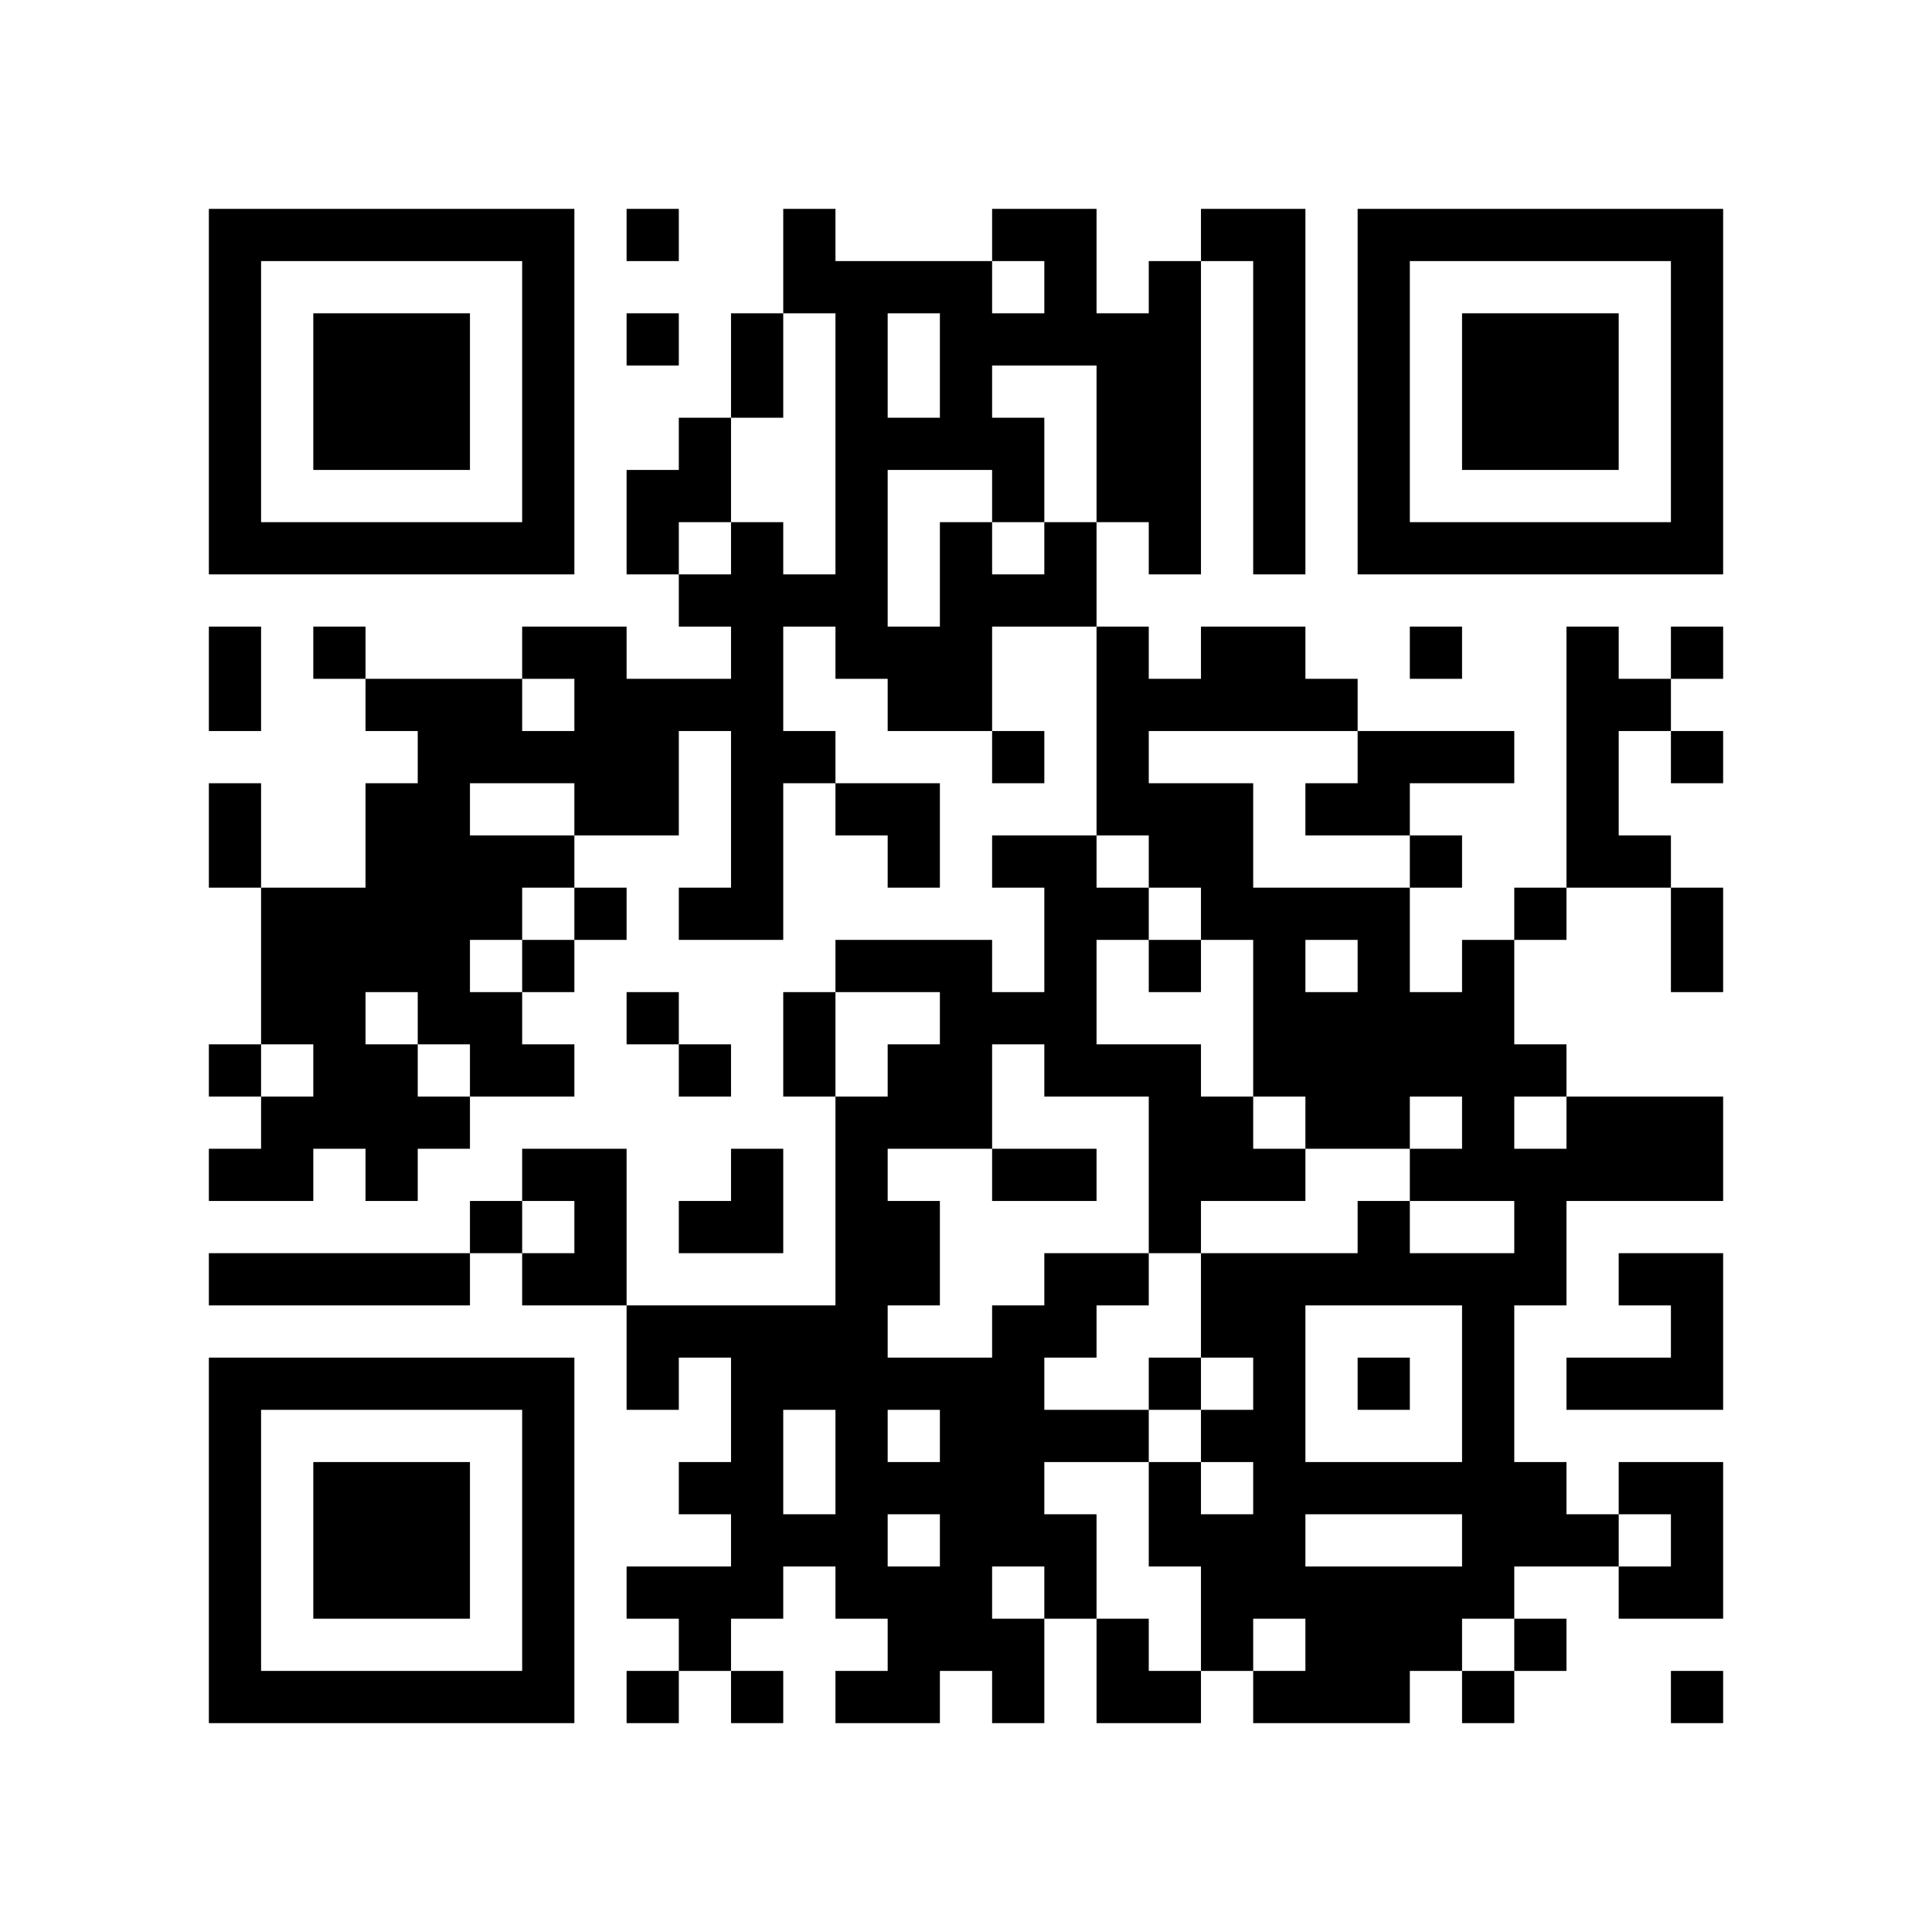
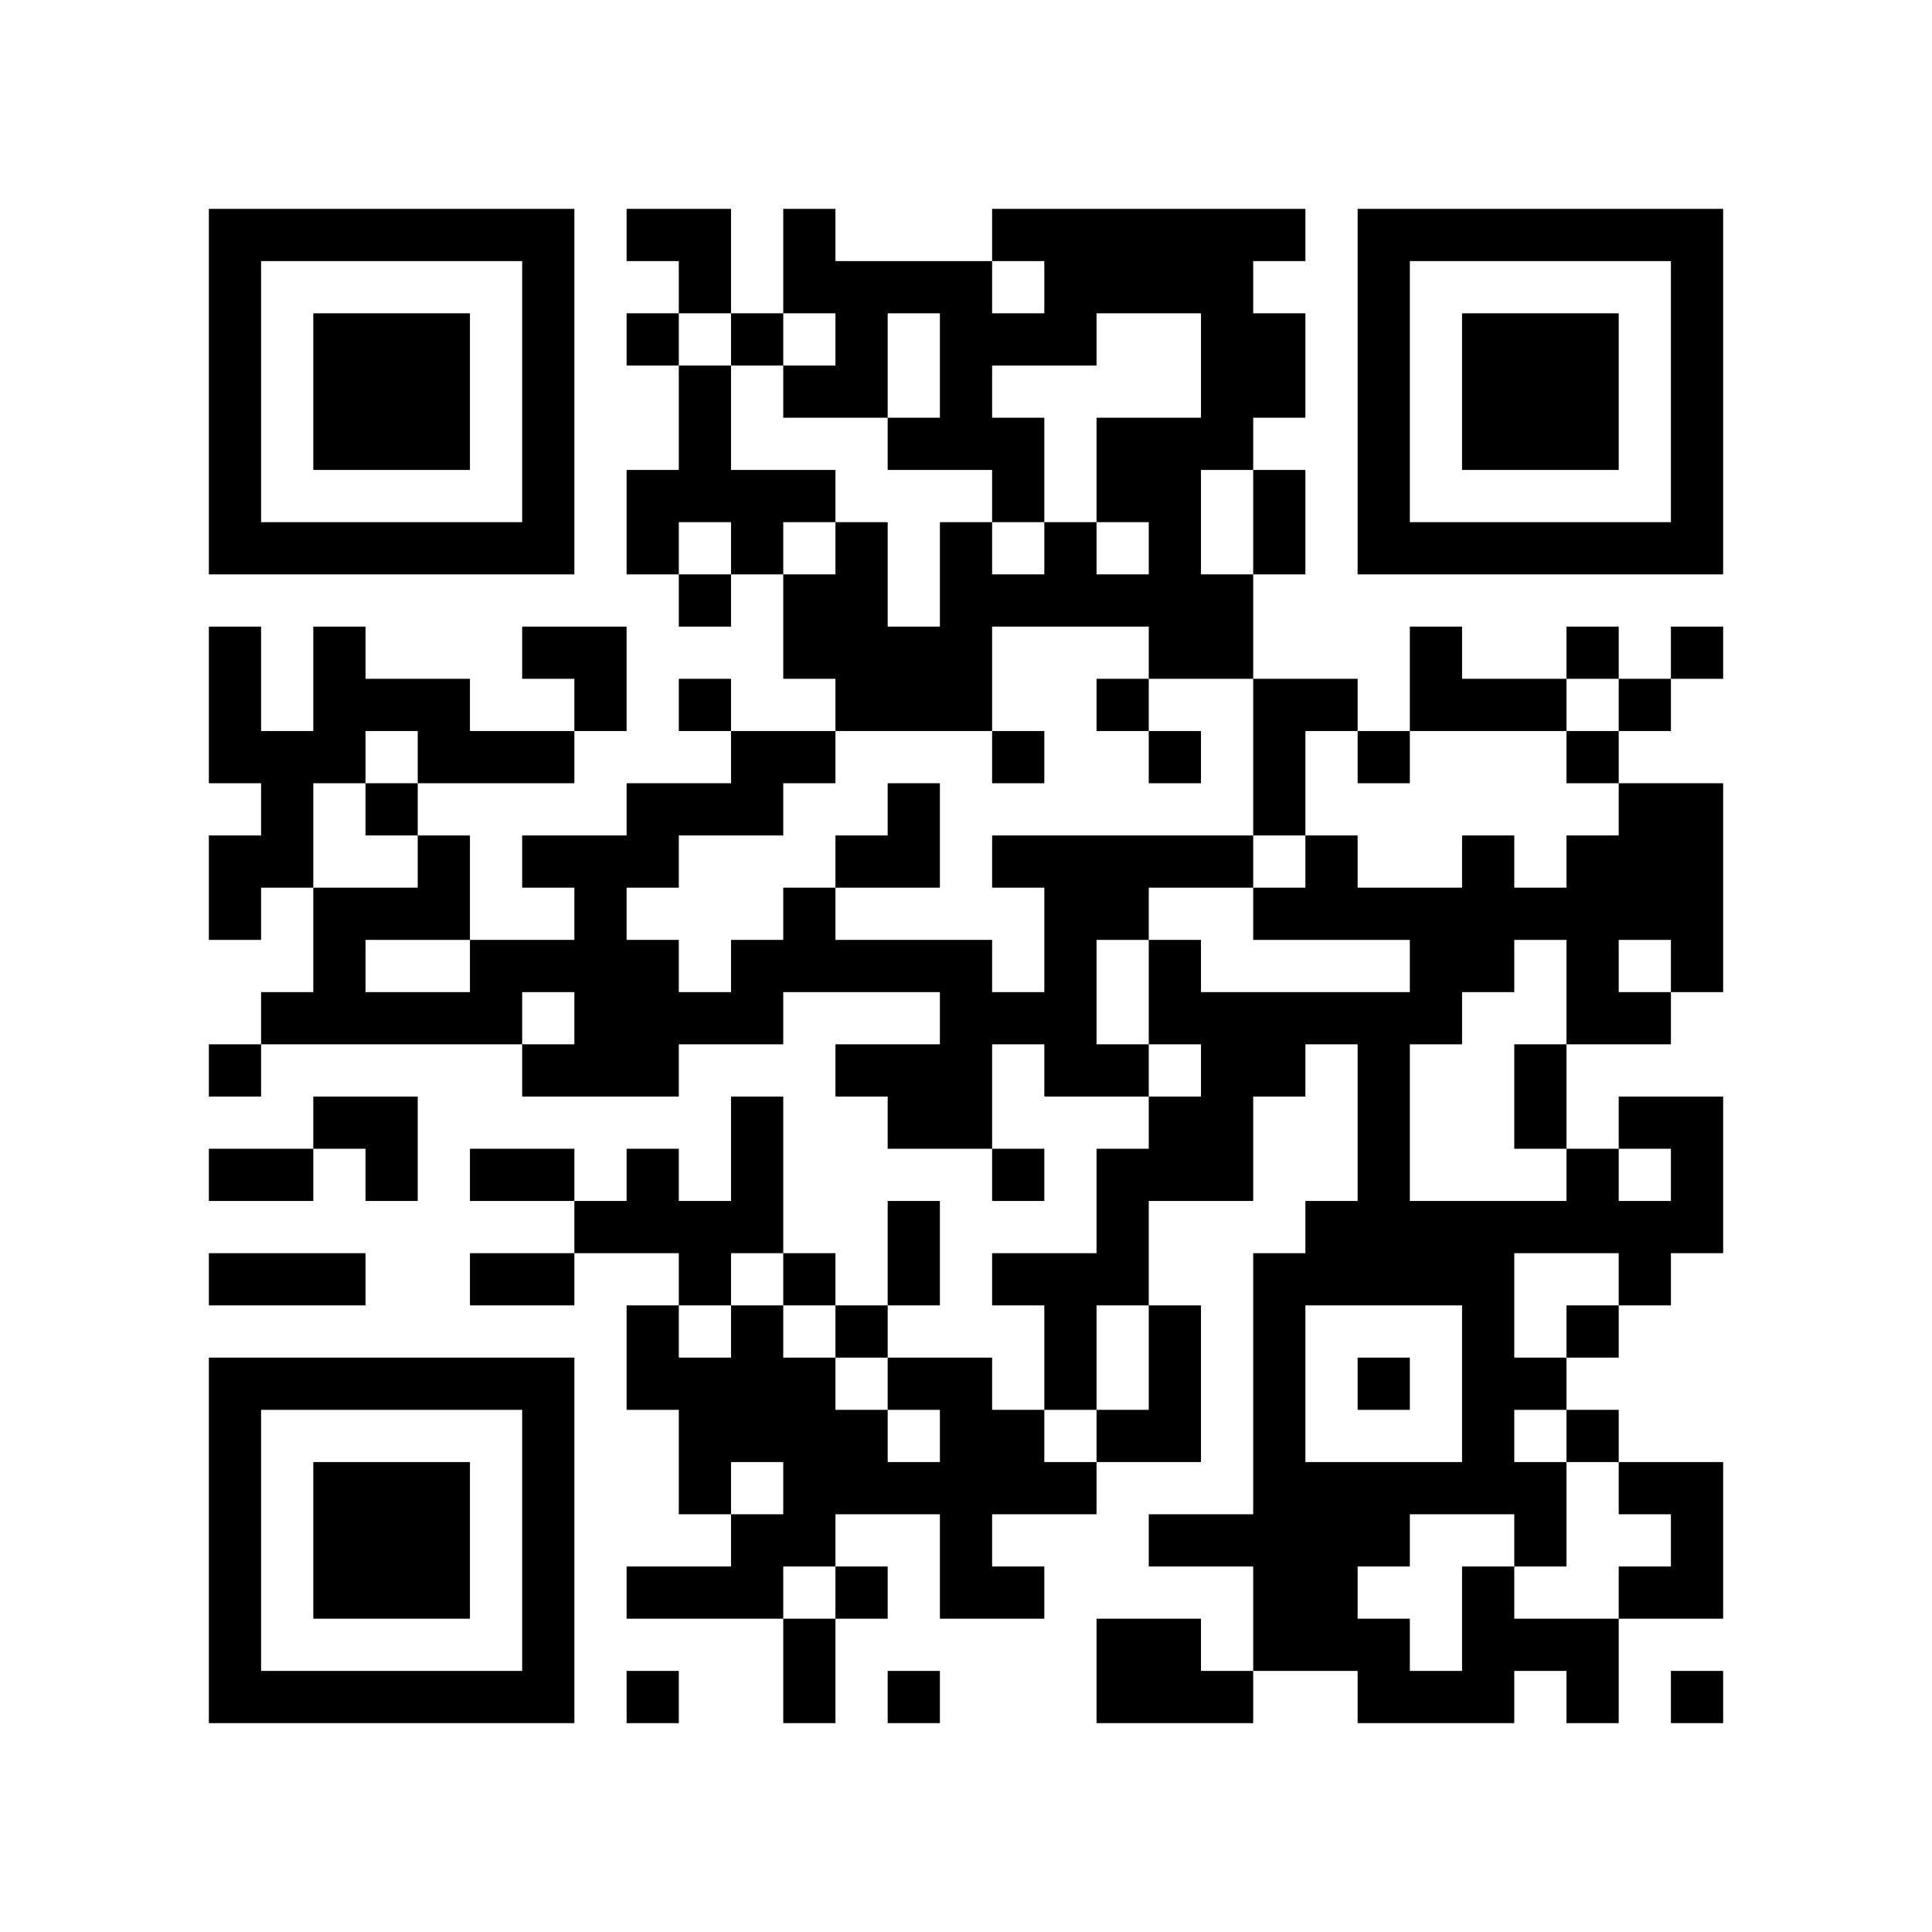
<svg xmlns="http://www.w3.org/2000/svg" width="37mm" height="37mm" version="1.1" viewBox="0 0 37 37">
  <rect fill="white" x="0" y="0" width="100%" height="100%" />
-   <path style="fill:#000000;fill-opacity:1;fill-rule:nonzero;stroke:none" d="M 24 29 L 24 30 L 25 30 L 25 29 z M 10 32 L 10 33 L 11 33 L 11 32 z M 25 32 L 25 33 L 26 33 L 26 32 z M 21 24 L 21 25 L 22 25 L 22 24 z M 26 23 L 26 24 L 27 24 L 27 23 z M 22 23 L 22 24 L 23 24 L 23 23 z M 27 30 L 27 31 L 28 31 L 28 30 z M 12 9 L 12 10 L 13 10 L 13 9 z M 14 11 L 14 12 L 15 12 L 15 11 z M 15 26 L 15 27 L 16 27 L 16 26 z M 28 18 L 28 19 L 29 19 L 29 18 z M 18 5 L 18 6 L 19 6 L 19 5 z M 16 21 L 16 22 L 17 22 L 17 21 z M 5 32 L 5 33 L 6 33 L 6 32 z M 19 8 L 19 9 L 20 9 L 20 8 z M 17 24 L 17 25 L 18 25 L 18 24 z M 30 16 L 30 17 L 31 17 L 31 16 z M 7 6 L 7 7 L 8 7 L 8 6 z M 32 14 L 32 15 L 33 15 L 33 14 z M 20 4 L 20 5 L 21 5 L 21 4 z M 10 27 L 10 28 L 11 28 L 11 27 z M 23 17 L 23 18 L 24 18 L 24 17 z M 21 17 L 21 18 L 22 18 L 22 17 z M 24 18 L 24 19 L 25 19 L 25 18 z M 25 19 L 25 20 L 26 20 L 26 19 z M 13 13 L 13 14 L 14 14 L 14 13 z M 15 19 L 15 20 L 16 20 L 16 19 z M 13 23 L 13 24 L 14 24 L 14 23 z M 28 25 L 28 26 L 29 26 L 29 25 z M 18 12 L 18 13 L 19 13 L 19 12 z M 16 12 L 16 13 L 17 13 L 17 12 z M 29 20 L 29 21 L 30 21 L 30 20 z M 7 15 L 7 16 L 8 16 L 8 15 z M 31 10 L 31 11 L 32 11 L 32 10 z M 5 19 L 5 20 L 6 20 L 6 19 z M 8 16 L 8 17 L 9 17 L 9 16 z M 32 5 L 32 6 L 33 6 L 33 5 z M 7 21 L 7 22 L 8 22 L 8 21 z M 20 11 L 20 12 L 21 12 L 21 11 z M 10 18 L 10 19 L 11 19 L 11 18 z M 23 22 L 23 23 L 24 23 L 24 22 z M 24 25 L 24 26 L 25 26 L 25 25 z M 22 9 L 22 10 L 23 10 L 23 9 z M 27 10 L 27 11 L 28 11 L 28 10 z M 14 13 L 14 14 L 15 14 L 15 13 z M 28 32 L 28 33 L 29 33 L 29 32 z M 16 11 L 16 12 L 17 12 L 17 11 z M 14 23 L 14 24 L 15 24 L 15 23 z M 29 29 L 29 30 L 30 30 L 30 29 z M 19 14 L 19 15 L 20 15 L 20 14 z M 4 9 L 4 10 L 5 10 L 5 9 z M 28 6 L 28 7 L 29 7 L 29 6 z M 5 4 L 5 5 L 6 5 L 6 4 z M 29 7 L 29 8 L 30 8 L 30 7 z M 8 15 L 8 16 L 9 16 L 9 15 z M 32 28 L 32 29 L 33 29 L 33 28 z M 9 14 L 9 15 L 10 15 L 10 14 z M 7 26 L 7 27 L 8 27 L 8 26 z M 10 5 L 10 6 L 11 6 L 11 5 z M 8 21 L 8 22 L 9 22 L 9 21 z M 23 31 L 23 32 L 24 32 L 24 31 z M 24 32 L 24 33 L 25 33 L 25 32 z M 20 24 L 20 25 L 21 25 L 21 24 z M 10 31 L 10 32 L 11 32 L 11 31 z M 25 21 L 25 22 L 26 22 L 26 21 z M 22 26 L 22 27 L 23 27 L 23 26 z M 12 4 L 12 5 L 13 5 L 13 4 z M 18 30 L 18 31 L 19 31 L 19 30 z M 14 30 L 14 31 L 15 31 L 15 30 z M 30 29 L 30 30 L 31 30 L 31 29 z M 4 32 L 4 33 L 5 33 L 5 32 z M 16 24 L 16 25 L 17 25 L 17 24 z M 31 24 L 31 25 L 32 25 L 32 24 z M 29 8 L 29 9 L 30 9 L 30 8 z M 30 7 L 30 8 L 31 8 L 31 7 z M 8 28 L 8 29 L 9 29 L 9 28 z M 32 17 L 32 18 L 33 18 L 33 17 z M 10 22 L 10 23 L 11 23 L 11 22 z M 25 30 L 25 31 L 26 31 L 26 30 z M 21 14 L 21 15 L 22 15 L 22 14 z M 26 21 L 26 22 L 27 22 L 27 21 z M 24 5 L 24 6 L 25 6 L 25 5 z M 22 21 L 22 22 L 23 22 L 23 21 z M 27 24 L 27 25 L 28 25 L 28 24 z M 26 15 L 26 16 L 27 16 L 27 15 z M 19 28 L 19 29 L 20 29 L 20 28 z M 28 20 L 28 21 L 29 21 L 29 20 z M 18 11 L 18 12 L 19 12 L 19 11 z M 16 23 L 16 24 L 17 24 L 17 23 z M 5 22 L 5 23 L 6 23 L 6 22 z M 29 17 L 29 18 L 30 18 L 30 17 z M 6 29 L 6 30 L 7 30 L 7 29 z M 30 14 L 30 15 L 31 15 L 31 14 z M 4 13 L 4 14 L 5 14 L 5 13 z M 7 8 L 7 9 L 8 9 L 8 8 z M 32 8 L 32 9 L 33 9 L 33 8 z M 9 10 L 9 11 L 10 11 L 10 10 z M 20 6 L 20 7 L 21 7 L 21 6 z M 21 7 L 21 8 L 22 8 L 22 7 z M 24 12 L 24 13 L 25 13 L 25 12 z M 25 17 L 25 18 L 26 18 L 26 17 z M 26 6 L 26 7 L 27 7 L 27 6 z M 14 16 L 14 17 L 15 17 L 15 16 z M 15 5 L 15 6 L 16 6 L 16 5 z M 28 27 L 28 28 L 29 28 L 29 27 z M 18 18 L 18 19 L 19 19 L 19 18 z M 14 26 L 14 27 L 15 27 L 15 26 z M 19 19 L 19 20 L 20 20 L 20 19 z M 17 15 L 17 16 L 18 16 L 18 15 z M 6 20 L 6 21 L 7 21 L 7 20 z M 4 4 L 4 5 L 5 5 L 5 4 z M 7 17 L 7 18 L 8 18 L 8 17 z M 31 28 L 31 29 L 32 29 L 32 28 z M 5 17 L 5 18 L 6 18 L 6 17 z M 8 18 L 8 19 L 9 19 L 9 18 z M 32 7 L 32 8 L 33 8 L 33 7 z M 9 19 L 9 20 L 10 20 L 10 19 z M 10 16 L 10 17 L 11 17 L 11 16 z M 8 24 L 8 25 L 9 25 L 9 24 z M 23 24 L 23 25 L 24 25 L 24 24 z M 21 8 L 21 9 L 22 9 L 22 8 z M 11 13 L 11 14 L 12 14 L 12 13 z M 24 27 L 24 28 L 25 28 L 25 27 z M 22 7 L 22 8 L 23 8 L 23 7 z M 26 9 L 26 10 L 27 10 L 27 9 z M 27 4 L 27 5 L 28 5 L 28 4 z M 13 30 L 13 31 L 14 31 L 14 30 z M 18 21 L 18 22 L 19 22 L 19 21 z M 16 5 L 16 6 L 17 6 L 17 5 z M 17 8 L 17 9 L 18 9 L 18 8 z M 28 8 L 28 9 L 29 9 L 29 8 z M 31 21 L 31 22 L 32 22 L 32 21 z M 5 10 L 5 11 L 6 11 L 6 10 z M 32 30 L 32 31 L 33 31 L 33 30 z M 30 10 L 30 11 L 31 11 L 31 10 z M 7 28 L 7 29 L 8 29 L 8 28 z M 10 29 L 10 30 L 11 30 L 11 29 z M 21 27 L 21 28 L 22 28 L 22 27 z M 26 32 L 26 33 L 27 33 L 27 32 z M 24 8 L 24 9 L 25 9 L 25 8 z M 12 6 L 12 7 L 13 7 L 13 6 z M 18 28 L 18 29 L 19 29 L 19 28 z M 14 28 L 14 29 L 15 29 L 15 28 z M 15 25 L 15 26 L 16 26 L 16 25 z M 18 6 L 18 7 L 19 7 L 19 6 z M 16 26 L 16 27 L 17 27 L 17 26 z M 31 26 L 31 27 L 32 27 L 32 26 z M 32 21 L 32 22 L 33 22 L 33 21 z M 6 32 L 6 33 L 7 33 L 7 32 z M 31 16 L 31 17 L 32 17 L 32 16 z M 8 30 L 8 31 L 9 31 L 9 30 z M 20 17 L 20 18 L 21 18 L 21 17 z M 10 20 L 10 21 L 11 21 L 11 20 z M 25 28 L 25 29 L 26 29 L 26 28 z M 23 12 L 23 13 L 24 13 L 24 12 z M 21 12 L 21 13 L 22 13 L 22 12 z M 24 7 L 24 8 L 25 8 L 25 7 z M 12 13 L 12 14 L 13 14 L 13 13 z M 13 8 L 13 9 L 14 9 L 14 8 z M 27 16 L 27 17 L 28 17 L 28 16 z M 14 7 L 14 8 L 15 8 L 15 7 z M 15 14 L 15 15 L 16 15 L 16 14 z M 28 22 L 28 23 L 29 23 L 29 22 z M 29 23 L 29 24 L 30 24 L 30 23 z M 19 4 L 19 5 L 20 5 L 20 4 z M 17 20 L 17 21 L 18 21 L 18 20 z M 30 12 L 30 13 L 31 13 L 31 12 z M 4 15 L 4 16 L 5 16 L 5 15 z M 7 10 L 7 11 L 8 11 L 8 10 z M 32 10 L 32 11 L 33 11 L 33 10 z M 23 21 L 23 22 L 24 22 L 24 21 z M 11 22 L 11 23 L 12 23 L 12 22 z M 22 10 L 22 11 L 23 11 L 23 10 z M 20 30 L 20 31 L 21 31 L 21 30 z M 25 15 L 25 16 L 26 16 L 26 15 z M 21 31 L 21 32 L 22 32 L 22 31 z M 26 4 L 26 5 L 27 5 L 27 4 z M 13 17 L 13 18 L 14 18 L 14 17 z M 14 14 L 14 15 L 15 15 L 15 14 z M 12 26 L 12 27 L 13 27 L 13 26 z M 28 29 L 28 30 L 29 30 L 29 29 z M 16 8 L 16 9 L 17 9 L 17 8 z M 29 24 L 29 25 L 30 25 L 30 24 z M 17 13 L 17 14 L 18 14 L 18 13 z M 15 29 L 15 30 L 16 30 L 16 29 z M 4 6 L 4 7 L 5 7 L 5 6 z M 31 30 L 31 31 L 32 31 L 32 30 z M 6 12 L 6 13 L 7 13 L 7 12 z M 9 17 L 9 18 L 10 18 L 10 17 z M 10 6 L 10 7 L 11 7 L 11 6 z M 8 26 L 8 27 L 9 27 L 9 26 z M 11 15 L 11 16 L 12 16 L 12 15 z M 22 5 L 22 6 L 23 6 L 23 5 z M 25 24 L 25 25 L 26 25 L 26 24 z M 21 32 L 21 33 L 22 33 L 22 32 z M 26 31 L 26 32 L 27 32 L 27 31 z M 13 28 L 13 29 L 14 29 L 14 28 z M 18 27 L 18 28 L 19 28 L 19 27 z M 16 7 L 16 8 L 17 8 L 17 7 z M 19 26 L 19 27 L 20 27 L 20 26 z M 4 29 L 4 30 L 5 30 L 5 29 z M 28 10 L 28 11 L 29 11 L 29 10 z M 16 29 L 16 30 L 17 30 L 17 29 z M 17 32 L 17 33 L 18 33 L 18 32 z M 32 24 L 32 25 L 33 25 L 33 24 z M 6 7 L 6 8 L 7 8 L 7 7 z M 30 8 L 30 9 L 31 9 L 31 8 z M 7 30 L 7 31 L 8 31 L 8 30 z M 31 13 L 31 14 L 32 14 L 32 13 z M 10 9 L 10 10 L 11 10 L 11 9 z M 9 20 L 9 21 L 10 21 L 10 20 z M 24 28 L 24 29 L 25 29 L 25 28 z M 24 10 L 24 11 L 25 11 L 25 10 z M 22 22 L 22 23 L 23 23 L 23 22 z M 27 31 L 27 32 L 28 32 L 28 31 z M 14 10 L 14 11 L 15 11 L 15 10 z M 4 20 L 4 21 L 5 21 L 5 20 z M 19 9 L 19 10 L 20 10 L 20 9 z M 6 30 L 6 31 L 7 31 L 7 30 z M 7 7 L 7 8 L 8 8 L 8 7 z M 8 8 L 8 9 L 9 9 L 9 8 z M 20 19 L 20 20 L 21 20 L 21 19 z M 10 26 L 10 27 L 11 27 L 11 26 z M 24 17 L 24 18 L 25 18 L 25 17 z M 27 20 L 27 21 L 28 21 L 28 20 z M 12 15 L 12 16 L 13 16 L 13 15 z M 26 19 L 26 20 L 27 20 L 27 19 z M 4 27 L 4 28 L 5 28 L 5 27 z M 28 24 L 28 25 L 29 25 L 29 24 z M 5 26 L 5 27 L 6 27 L 6 26 z M 19 6 L 19 7 L 20 7 L 20 6 z M 17 18 L 17 19 L 18 19 L 18 18 z M 30 26 L 30 27 L 31 27 L 31 26 z M 8 7 L 8 8 L 9 8 L 9 7 z M 32 4 L 32 5 L 33 5 L 33 4 z M 6 19 L 6 20 L 7 20 L 7 19 z M 20 10 L 20 11 L 21 11 L 21 10 z M 24 24 L 24 25 L 25 25 L 25 24 z M 22 8 L 22 9 L 23 9 L 23 8 z M 25 13 L 25 14 L 26 14 L 26 13 z M 26 10 L 26 11 L 27 11 L 27 10 z M 14 12 L 14 13 L 15 13 L 15 12 z M 13 25 L 13 26 L 14 26 L 14 25 z M 16 10 L 16 11 L 17 11 L 17 10 z M 14 22 L 14 23 L 15 23 L 15 22 z M 30 21 L 30 22 L 31 22 L 31 21 z M 4 8 L 4 9 L 5 9 L 5 8 z M 16 32 L 16 33 L 17 33 L 17 32 z M 8 14 L 8 15 L 9 15 L 9 14 z M 6 10 L 6 11 L 7 11 L 7 10 z M 10 4 L 10 5 L 11 5 L 11 4 z M 10 30 L 10 31 L 11 31 L 11 30 z M 22 29 L 22 30 L 23 30 L 23 29 z M 15 20 L 15 21 L 16 21 L 16 20 z M 4 31 L 4 32 L 5 32 L 5 31 z M 17 30 L 17 31 L 18 31 L 18 30 z M 32 26 L 32 27 L 33 27 L 33 26 z M 30 6 L 30 7 L 31 7 L 31 6 z M 7 32 L 7 33 L 8 33 L 8 32 z M 24 30 L 24 31 L 25 31 L 25 30 z M 25 31 L 25 32 L 26 32 L 26 31 z M 21 15 L 21 16 L 22 16 L 22 15 z M 26 20 L 26 21 L 27 21 L 27 20 z M 24 4 L 24 5 L 25 5 L 25 4 z M 22 20 L 22 21 L 23 21 L 23 20 z M 12 10 L 12 11 L 13 11 L 13 10 z M 26 14 L 26 15 L 27 15 L 27 14 z M 13 11 L 13 12 L 14 12 L 14 11 z M 19 29 L 19 30 L 20 30 L 20 29 z M 4 22 L 4 23 L 5 23 L 5 22 z M 28 19 L 28 20 L 29 20 L 29 19 z M 18 10 L 18 11 L 19 11 L 19 10 z M 16 22 L 16 23 L 17 23 L 17 22 z M 19 11 L 19 12 L 20 12 L 20 11 z M 17 23 L 17 24 L 18 24 L 18 23 z M 6 28 L 6 29 L 7 29 L 7 28 z M 4 12 L 4 13 L 5 13 L 5 12 z M 31 4 L 31 5 L 32 5 L 32 4 z M 8 10 L 8 11 L 9 11 L 9 10 z M 20 5 L 20 6 L 21 6 L 21 5 z M 10 24 L 10 25 L 11 25 L 11 24 z M 23 16 L 23 17 L 24 17 L 24 16 z M 24 19 L 24 20 L 25 20 L 25 19 z M 22 15 L 22 16 L 23 16 L 23 15 z M 27 22 L 27 23 L 28 23 L 28 22 z M 26 17 L 26 18 L 27 18 L 27 17 z M 27 12 L 27 13 L 28 13 L 28 12 z M 28 26 L 28 27 L 29 27 L 29 26 z M 18 13 L 18 14 L 19 14 L 19 13 z M 5 24 L 5 25 L 6 25 L 6 24 z M 19 16 L 19 17 L 20 17 L 20 16 z M 17 16 L 17 17 L 18 17 L 18 16 z M 5 18 L 5 19 L 6 19 L 6 18 z M 8 17 L 8 18 L 9 18 L 9 17 z M 32 6 L 32 7 L 33 7 L 33 6 z M 6 17 L 6 18 L 7 18 L 7 17 z M 9 4 L 9 5 L 10 5 L 10 4 z M 7 20 L 7 21 L 8 21 L 8 20 z M 23 25 L 23 26 L 24 26 L 24 25 z M 21 9 L 21 10 L 22 10 L 22 9 z M 24 26 L 24 27 L 25 27 L 25 26 z M 22 6 L 22 7 L 23 7 L 23 6 z M 26 8 L 26 9 L 27 9 L 27 8 z M 22 32 L 22 33 L 23 33 L 23 32 z M 12 30 L 12 31 L 13 31 L 13 30 z M 15 11 L 15 12 L 16 12 L 16 11 z M 13 31 L 13 32 L 14 32 L 14 31 z M 18 20 L 18 21 L 19 21 L 19 20 z M 29 28 L 29 29 L 30 29 L 30 28 z M 19 25 L 19 26 L 20 26 L 20 25 z M 4 10 L 4 11 L 5 11 L 5 10 z M 28 7 L 28 8 L 29 8 L 29 7 z M 29 6 L 29 7 L 30 7 L 30 6 z M 32 29 L 32 30 L 33 30 L 33 29 z M 6 8 L 6 9 L 7 9 L 7 8 z M 9 13 L 9 14 L 10 14 L 10 13 z M 7 29 L 7 30 L 8 30 L 8 29 z M 10 10 L 10 11 L 11 11 L 11 10 z M 23 30 L 23 31 L 24 31 L 24 30 z M 9 23 L 9 24 L 10 24 L 10 23 z M 20 25 L 20 26 L 21 26 L 21 25 z M 10 28 L 10 29 L 11 29 L 11 28 z M 25 20 L 25 21 L 26 21 L 26 20 z M 23 4 L 23 5 L 24 5 L 24 4 z M 21 20 L 21 21 L 22 21 L 22 20 z M 18 31 L 18 32 L 19 32 L 19 31 z M 19 22 L 19 23 L 20 23 L 20 22 z M 28 14 L 28 15 L 29 15 L 29 14 z M 16 25 L 16 26 L 17 26 L 17 25 z M 17 28 L 17 29 L 18 29 L 18 28 z M 30 4 L 30 5 L 31 5 L 31 4 z M 8 29 L 8 30 L 9 30 L 9 29 z M 32 18 L 32 19 L 33 19 L 33 18 z M 9 32 L 9 33 L 10 33 L 10 32 z M 20 16 L 20 17 L 21 17 L 21 16 z M 23 13 L 23 14 L 24 14 L 24 13 z M 21 13 L 21 14 L 22 14 L 22 13 z M 26 26 L 26 27 L 27 27 L 27 26 z M 24 6 L 24 7 L 25 7 L 25 6 z M 22 18 L 22 19 L 23 19 L 23 18 z M 13 9 L 13 10 L 14 10 L 14 9 z M 14 6 L 14 7 L 15 7 L 15 6 z M 19 31 L 19 32 L 20 32 L 20 31 z M 4 24 L 4 25 L 5 25 L 5 24 z M 28 21 L 28 22 L 29 22 L 29 21 z M 18 8 L 18 9 L 19 9 L 19 8 z M 5 21 L 5 22 L 6 22 L 6 21 z M 17 21 L 17 22 L 18 22 L 18 21 z M 6 26 L 6 27 L 7 27 L 7 26 z M 30 15 L 30 16 L 31 16 L 31 15 z M 8 4 L 8 5 L 9 5 L 9 4 z M 32 9 L 32 10 L 33 10 L 33 9 z M 10 14 L 10 15 L 11 15 L 11 14 z M 21 6 L 21 7 L 22 7 L 22 6 z M 11 23 L 11 24 L 12 24 L 12 23 z M 24 13 L 24 14 L 25 14 L 25 13 z M 22 13 L 22 14 L 23 14 L 23 13 z M 20 29 L 20 30 L 21 30 L 21 29 z M 12 19 L 12 20 L 13 20 L 13 19 z M 26 7 L 26 8 L 27 8 L 27 7 z M 27 14 L 27 15 L 28 15 L 28 14 z M 14 17 L 14 18 L 15 18 L 15 17 z M 12 25 L 12 26 L 13 26 L 13 25 z M 15 4 L 15 5 L 16 5 L 16 4 z M 13 20 L 13 21 L 14 21 L 14 20 z M 28 28 L 28 29 L 29 29 L 29 28 z M 18 19 L 18 20 L 19 20 L 19 19 z M 16 15 L 16 16 L 17 16 L 17 15 z M 14 27 L 14 28 L 15 28 L 15 27 z M 6 21 L 6 22 L 7 22 L 7 21 z M 30 22 L 30 23 L 31 23 L 31 22 z M 4 5 L 4 6 L 5 6 L 5 5 z M 7 16 L 7 17 L 8 17 L 8 16 z M 8 19 L 8 20 L 9 20 L 9 19 z M 32 32 L 32 33 L 33 33 L 33 32 z M 7 22 L 7 23 L 8 23 L 8 22 z M 23 27 L 23 28 L 24 28 L 24 27 z M 11 12 L 11 13 L 12 13 L 12 12 z M 24 20 L 24 21 L 25 21 L 25 20 z M 20 20 L 20 21 L 21 21 L 21 20 z M 26 30 L 26 31 L 27 31 L 27 30 z M 12 32 L 12 33 L 13 33 L 13 32 z M 18 26 L 18 27 L 19 27 L 19 26 z M 16 6 L 16 7 L 17 7 L 17 6 z M 19 27 L 19 28 L 20 28 L 20 27 z M 4 28 L 4 29 L 5 29 L 5 28 z M 16 28 L 16 29 L 17 29 L 17 28 z M 29 4 L 29 5 L 30 5 L 30 4 z M 6 6 L 6 7 L 7 7 L 7 6 z M 10 8 L 10 9 L 11 9 L 11 8 z M 8 32 L 8 33 L 9 33 L 9 32 z M 20 27 L 20 28 L 21 28 L 21 27 z M 24 9 L 24 10 L 25 10 L 25 9 z M 27 28 L 27 29 L 28 29 L 28 28 z M 18 29 L 18 30 L 19 30 L 19 29 z M 14 29 L 14 30 L 15 30 L 15 29 z M 19 32 L 19 33 L 20 33 L 20 32 z M 18 7 L 18 8 L 19 8 L 19 7 z M 16 27 L 16 28 L 17 28 L 17 27 z M 17 26 L 17 27 L 18 27 L 18 26 z M 32 22 L 32 23 L 33 23 L 33 22 z M 7 4 L 7 5 L 8 5 L 8 4 z M 32 12 L 32 13 L 33 13 L 33 12 z M 20 18 L 20 19 L 21 19 L 21 18 z M 23 15 L 23 16 L 24 16 L 24 15 z M 11 24 L 11 25 L 12 25 L 12 24 z M 26 24 L 26 25 L 27 25 L 27 24 z M 22 16 L 22 17 L 23 17 L 23 16 z M 12 14 L 12 15 L 13 15 L 13 14 z M 26 18 L 26 19 L 27 19 L 27 18 z M 27 19 L 27 20 L 28 20 L 28 19 z M 4 26 L 4 27 L 5 27 L 5 26 z M 16 18 L 16 19 L 17 19 L 17 18 z M 29 22 L 29 23 L 30 23 L 30 22 z M 6 24 L 6 25 L 7 25 L 7 24 z M 30 13 L 30 14 L 31 14 L 31 13 z M 4 16 L 4 17 L 5 17 L 5 16 z M 7 13 L 7 14 L 8 14 L 8 13 z M 8 6 L 8 7 L 9 7 L 9 6 z M 6 18 L 6 19 L 7 19 L 7 18 z M 10 12 L 10 13 L 11 13 L 11 12 z M 11 17 L 11 18 L 12 18 L 12 17 z M 26 5 L 26 6 L 27 6 L 27 5 z M 14 15 L 14 16 L 15 16 L 15 15 z M 28 30 L 28 31 L 29 31 L 29 30 z M 16 9 L 16 10 L 17 10 L 17 9 z M 14 25 L 14 26 L 15 26 L 15 25 z M 29 31 L 29 32 L 30 32 L 30 31 z M 17 12 L 17 13 L 18 13 L 18 12 z M 4 7 L 4 8 L 5 8 L 5 7 z M 28 4 L 28 5 L 29 5 L 29 4 z M 7 18 L 7 19 L 8 19 L 8 18 z M 8 13 L 8 14 L 9 14 L 9 13 z M 9 16 L 9 17 L 10 17 L 10 16 z M 7 24 L 7 25 L 8 25 L 8 24 z M 10 7 L 10 8 L 11 8 L 11 7 z M 23 29 L 23 30 L 24 30 L 24 29 z M 11 14 L 11 15 L 12 15 L 12 14 z M 9 26 L 9 27 L 10 27 L 10 26 z M 24 22 L 24 23 L 25 23 L 25 22 z M 20 22 L 20 23 L 21 23 L 21 22 z M 26 28 L 26 29 L 27 29 L 27 28 z M 22 28 L 22 29 L 23 29 L 23 28 z M 14 32 L 14 33 L 15 33 L 15 32 z M 17 5 L 17 6 L 18 6 L 18 5 z M 4 30 L 4 31 L 5 31 L 5 30 z M 16 30 L 16 31 L 17 31 L 17 30 z M 31 22 L 31 23 L 32 23 L 32 22 z M 29 10 L 29 11 L 30 11 L 30 10 z M 17 31 L 17 32 L 18 32 L 18 31 z M 32 25 L 32 26 L 33 26 L 33 25 z M 6 4 L 6 5 L 7 5 L 7 4 z" id="qr-path" />
+   <path style="fill:#000000;fill-opacity:1;fill-rule:nonzero;stroke:none" d="M 24 29 L 24 30 L 25 30 L 25 29 z M 10 32 L 10 33 L 11 33 L 11 32 z M 23 8 L 23 9 L 24 9 L 24 8 z M 21 24 L 21 25 L 22 25 L 22 24 z M 26 23 L 26 24 L 27 24 L 27 23 z M 12 9 L 12 10 L 13 10 L 13 9 z M 13 4 L 13 5 L 14 5 L 14 4 z M 15 26 L 15 27 L 16 27 L 16 26 z M 28 18 L 28 19 L 29 19 L 29 18 z M 18 5 L 18 6 L 19 6 L 19 5 z M 5 32 L 5 33 L 6 33 L 6 32 z M 19 8 L 19 9 L 20 9 L 20 8 z M 17 24 L 17 25 L 18 25 L 18 24 z M 30 16 L 30 17 L 31 17 L 31 16 z M 7 6 L 7 7 L 8 7 L 8 6 z M 20 4 L 20 5 L 21 5 L 21 4 z M 10 27 L 10 28 L 11 28 L 11 27 z M 21 17 L 21 18 L 22 18 L 22 17 z M 22 14 L 22 15 L 23 15 L 23 14 z M 27 23 L 27 24 L 28 24 L 28 23 z M 25 19 L 25 20 L 26 20 L 26 19 z M 12 16 L 12 17 L 13 17 L 13 16 z M 13 13 L 13 14 L 14 14 L 14 13 z M 27 13 L 27 14 L 28 14 L 28 13 z M 14 18 L 14 19 L 15 19 L 15 18 z M 12 22 L 12 23 L 13 23 L 13 22 z M 13 23 L 13 24 L 14 24 L 14 23 z M 28 25 L 28 26 L 29 26 L 29 25 z M 18 12 L 18 13 L 19 13 L 19 12 z M 16 12 L 16 13 L 17 13 L 17 12 z M 29 20 L 29 21 L 30 21 L 30 20 z M 30 27 L 30 28 L 31 28 L 31 27 z M 7 15 L 7 16 L 8 16 L 8 15 z M 31 10 L 31 11 L 32 11 L 32 10 z M 5 19 L 5 20 L 6 20 L 6 19 z M 8 16 L 8 17 L 9 17 L 9 16 z M 32 5 L 32 6 L 33 6 L 33 5 z M 7 21 L 7 22 L 8 22 L 8 21 z M 20 11 L 20 12 L 21 12 L 21 11 z M 10 18 L 10 19 L 11 19 L 11 18 z M 23 22 L 23 23 L 24 23 L 24 22 z M 11 19 L 11 20 L 12 20 L 12 19 z M 24 25 L 24 26 L 25 26 L 25 25 z M 22 9 L 22 10 L 23 10 L 23 9 z M 27 10 L 27 11 L 28 11 L 28 10 z M 13 24 L 13 25 L 14 25 L 14 24 z M 28 32 L 28 33 L 29 33 L 29 32 z M 16 11 L 16 12 L 17 12 L 17 11 z M 14 23 L 14 24 L 15 24 L 15 23 z M 29 29 L 29 30 L 30 30 L 30 29 z M 19 14 L 19 15 L 20 15 L 20 14 z M 4 9 L 4 10 L 5 10 L 5 9 z M 28 6 L 28 7 L 29 7 L 29 6 z M 5 4 L 5 5 L 6 5 L 6 4 z M 29 7 L 29 8 L 30 8 L 30 7 z M 32 28 L 32 29 L 33 29 L 33 28 z M 9 14 L 9 15 L 10 15 L 10 14 z M 7 26 L 7 27 L 8 27 L 8 26 z M 10 5 L 10 6 L 11 6 L 11 5 z M 9 24 L 9 25 L 10 25 L 10 24 z M 20 24 L 20 25 L 21 25 L 21 24 z M 10 31 L 10 32 L 11 32 L 11 31 z M 23 5 L 23 6 L 24 6 L 24 5 z M 22 26 L 22 27 L 23 27 L 23 26 z M 12 4 L 12 5 L 13 5 L 13 4 z M 18 30 L 18 31 L 19 31 L 19 30 z M 14 30 L 14 31 L 15 31 L 15 30 z M 4 32 L 4 33 L 5 33 L 5 32 z M 28 13 L 28 14 L 29 14 L 29 13 z M 31 24 L 31 25 L 32 25 L 32 24 z M 29 8 L 29 9 L 30 9 L 30 8 z M 30 7 L 30 8 L 31 8 L 31 7 z M 8 28 L 8 29 L 9 29 L 9 28 z M 32 17 L 32 18 L 33 18 L 33 17 z M 24 31 L 24 32 L 25 32 L 25 31 z M 10 22 L 10 23 L 11 23 L 11 22 z M 25 30 L 25 31 L 26 31 L 26 30 z M 26 21 L 26 22 L 27 22 L 27 21 z M 22 21 L 22 22 L 23 22 L 23 21 z M 27 24 L 27 25 L 28 25 L 28 24 z M 14 9 L 14 10 L 15 10 L 15 9 z M 19 28 L 19 29 L 20 29 L 20 28 z M 15 12 L 15 13 L 16 13 L 16 12 z M 18 11 L 18 12 L 19 12 L 19 11 z M 5 22 L 5 23 L 6 23 L 6 22 z M 29 17 L 29 18 L 30 18 L 30 17 z M 6 29 L 6 30 L 7 30 L 7 29 z M 30 14 L 30 15 L 31 15 L 31 14 z M 4 13 L 4 14 L 5 14 L 5 13 z M 7 8 L 7 9 L 8 9 L 8 8 z M 32 8 L 32 9 L 33 9 L 33 8 z M 9 10 L 9 11 L 10 11 L 10 10 z M 20 6 L 20 7 L 21 7 L 21 6 z M 23 19 L 23 20 L 24 20 L 24 19 z M 11 20 L 11 21 L 12 21 L 12 20 z M 22 12 L 22 13 L 23 13 L 23 12 z M 20 28 L 20 29 L 21 29 L 21 28 z M 25 17 L 25 18 L 26 18 L 26 17 z M 12 18 L 12 19 L 13 19 L 13 18 z M 26 6 L 26 7 L 27 7 L 27 6 z M 13 19 L 13 20 L 14 20 L 14 19 z M 15 5 L 15 6 L 16 6 L 16 5 z M 28 27 L 28 28 L 29 28 L 29 27 z M 18 18 L 18 19 L 19 19 L 19 18 z M 14 26 L 14 27 L 15 27 L 15 26 z M 29 26 L 29 27 L 30 27 L 30 26 z M 19 19 L 19 20 L 20 20 L 20 19 z M 17 15 L 17 16 L 18 16 L 18 15 z M 30 25 L 30 26 L 31 26 L 31 25 z M 4 4 L 4 5 L 5 5 L 5 4 z M 7 17 L 7 18 L 8 18 L 8 17 z M 31 28 L 31 29 L 32 29 L 32 28 z M 32 7 L 32 8 L 33 8 L 33 7 z M 6 14 L 6 15 L 7 15 L 7 14 z M 9 19 L 9 20 L 10 20 L 10 19 z M 10 16 L 10 17 L 11 17 L 11 16 z M 21 8 L 21 9 L 22 9 L 22 8 z M 11 13 L 11 14 L 12 14 L 12 13 z M 24 27 L 24 28 L 25 28 L 25 27 z M 26 9 L 26 10 L 27 10 L 27 9 z M 27 4 L 27 5 L 28 5 L 28 4 z M 13 30 L 13 31 L 14 31 L 14 30 z M 18 21 L 18 22 L 19 22 L 19 21 z M 16 5 L 16 6 L 17 6 L 17 5 z M 14 21 L 14 22 L 15 22 L 15 21 z M 19 24 L 19 25 L 20 25 L 20 24 z M 17 8 L 17 9 L 18 9 L 18 8 z M 15 32 L 15 33 L 16 33 L 16 32 z M 30 32 L 30 33 L 31 33 L 31 32 z M 28 8 L 28 9 L 29 9 L 29 8 z M 31 21 L 31 22 L 32 22 L 32 21 z M 5 10 L 5 11 L 6 11 L 6 10 z M 32 30 L 32 31 L 33 31 L 33 30 z M 30 10 L 30 11 L 31 11 L 31 10 z M 7 28 L 7 29 L 8 29 L 8 28 z M 9 22 L 9 23 L 10 23 L 10 22 z M 20 26 L 20 27 L 21 27 L 21 26 z M 10 29 L 10 30 L 11 30 L 11 29 z M 23 7 L 23 8 L 24 8 L 24 7 z M 21 27 L 21 28 L 22 28 L 22 27 z M 26 32 L 26 33 L 27 33 L 27 32 z M 12 6 L 12 7 L 13 7 L 13 6 z M 13 7 L 13 8 L 14 8 L 14 7 z M 18 28 L 18 29 L 19 29 L 19 28 z M 18 6 L 18 7 L 19 7 L 19 6 z M 32 21 L 32 22 L 33 22 L 33 21 z M 6 32 L 6 33 L 7 33 L 7 32 z M 31 16 L 31 17 L 32 17 L 32 16 z M 8 30 L 8 31 L 9 31 L 9 30 z M 20 17 L 20 18 L 21 18 L 21 17 z M 10 20 L 10 21 L 11 21 L 11 20 z M 25 28 L 25 29 L 26 29 L 26 28 z M 23 12 L 23 13 L 24 13 L 24 12 z M 24 7 L 24 8 L 25 8 L 25 7 z M 22 19 L 22 20 L 23 20 L 23 19 z M 13 8 L 13 9 L 14 9 L 14 8 z M 19 30 L 19 31 L 20 31 L 20 30 z M 15 14 L 15 15 L 16 15 L 16 14 z M 29 23 L 29 24 L 30 24 L 30 23 z M 19 4 L 19 5 L 20 5 L 20 4 z M 17 20 L 17 21 L 18 21 L 18 20 z M 30 12 L 30 13 L 31 13 L 31 12 z M 7 10 L 7 11 L 8 11 L 8 10 z M 5 14 L 5 15 L 6 15 L 6 14 z M 32 10 L 32 11 L 33 11 L 33 10 z M 23 21 L 23 22 L 24 22 L 24 21 z M 21 5 L 21 6 L 22 6 L 22 5 z M 24 14 L 24 15 L 25 15 L 25 14 z M 22 10 L 22 11 L 23 11 L 23 10 z M 21 31 L 21 32 L 22 32 L 22 31 z M 26 4 L 26 5 L 27 5 L 27 4 z M 14 14 L 14 15 L 15 15 L 15 14 z M 12 26 L 12 27 L 13 27 L 13 26 z M 15 7 L 15 8 L 16 8 L 16 7 z M 13 27 L 13 28 L 14 28 L 14 27 z M 17 13 L 17 14 L 18 14 L 18 13 z M 15 29 L 15 30 L 16 30 L 16 29 z M 30 23 L 30 24 L 31 24 L 31 23 z M 4 6 L 4 7 L 5 7 L 5 6 z M 7 19 L 7 20 L 8 20 L 8 19 z M 31 30 L 31 31 L 32 31 L 32 30 z M 6 12 L 6 13 L 7 13 L 7 12 z M 10 6 L 10 7 L 11 7 L 11 6 z M 8 26 L 8 27 L 9 27 L 9 26 z M 22 5 L 22 6 L 23 6 L 23 5 z M 25 24 L 25 25 L 26 25 L 26 24 z M 21 32 L 21 33 L 22 33 L 22 32 z M 26 31 L 26 32 L 27 32 L 27 31 z M 22 31 L 22 32 L 23 32 L 23 31 z M 13 28 L 13 29 L 14 29 L 14 28 z M 18 27 L 18 28 L 19 28 L 19 27 z M 16 7 L 16 8 L 17 8 L 17 7 z M 4 29 L 4 30 L 5 30 L 5 29 z M 28 10 L 28 11 L 29 11 L 29 10 z M 31 23 L 31 24 L 32 24 L 32 23 z M 17 32 L 17 33 L 18 33 L 18 32 z M 6 7 L 6 8 L 7 8 L 7 7 z M 30 8 L 30 9 L 31 9 L 31 8 z M 7 30 L 7 31 L 8 31 L 8 30 z M 31 13 L 31 14 L 32 14 L 32 13 z M 10 9 L 10 10 L 11 10 L 11 9 z M 24 28 L 24 29 L 25 29 L 25 28 z M 26 22 L 26 23 L 27 23 L 27 22 z M 24 10 L 24 11 L 25 11 L 25 10 z M 22 22 L 22 23 L 23 23 L 23 22 z M 13 5 L 13 6 L 14 6 L 14 5 z M 14 10 L 14 11 L 15 11 L 15 10 z M 15 27 L 15 28 L 16 28 L 16 27 z M 4 20 L 4 21 L 5 21 L 5 20 z M 28 17 L 28 18 L 29 18 L 29 17 z M 16 20 L 16 21 L 17 21 L 17 20 z M 19 9 L 19 10 L 20 10 L 20 9 z M 32 23 L 32 24 L 33 24 L 33 23 z M 6 30 L 6 31 L 7 31 L 7 30 z M 30 19 L 30 20 L 31 20 L 31 19 z M 7 7 L 7 8 L 8 8 L 8 7 z M 8 8 L 8 9 L 9 9 L 9 8 z M 20 19 L 20 20 L 21 20 L 21 19 z M 10 26 L 10 27 L 11 27 L 11 26 z M 24 17 L 24 18 L 25 18 L 25 17 z M 12 15 L 12 16 L 13 16 L 13 15 z M 26 19 L 26 20 L 27 20 L 27 19 z M 27 18 L 27 19 L 28 19 L 28 18 z M 4 27 L 4 28 L 5 28 L 5 27 z M 28 24 L 28 25 L 29 25 L 29 24 z M 5 26 L 5 27 L 6 27 L 6 26 z M 29 21 L 29 22 L 30 22 L 30 21 z M 19 6 L 19 7 L 20 7 L 20 6 z M 17 18 L 17 19 L 18 19 L 18 18 z M 4 17 L 4 18 L 5 18 L 5 17 z M 8 7 L 8 8 L 9 8 L 9 7 z M 32 4 L 32 5 L 33 5 L 33 4 z M 6 19 L 6 20 L 7 20 L 7 19 z M 20 10 L 20 11 L 21 11 L 21 10 z M 21 11 L 21 12 L 22 12 L 22 11 z M 11 16 L 11 17 L 12 17 L 12 16 z M 24 24 L 24 25 L 25 25 L 25 24 z M 22 8 L 22 9 L 23 9 L 23 8 z M 25 13 L 25 14 L 26 14 L 26 13 z M 26 10 L 26 11 L 27 11 L 27 10 z M 15 9 L 15 10 L 16 10 L 16 9 z M 28 31 L 28 32 L 29 32 L 29 31 z M 16 10 L 16 11 L 17 11 L 17 10 z M 14 22 L 14 23 L 15 23 L 15 22 z M 15 31 L 15 32 L 16 32 L 16 31 z M 4 8 L 4 9 L 5 9 L 5 8 z M 8 14 L 8 15 L 9 15 L 9 14 z M 6 10 L 6 11 L 7 11 L 7 10 z M 10 4 L 10 5 L 11 5 L 11 4 z M 10 30 L 10 31 L 11 31 L 11 30 z M 21 22 L 21 23 L 22 23 L 22 22 z M 26 29 L 26 30 L 27 30 L 27 29 z M 22 29 L 22 30 L 23 30 L 23 29 z M 27 32 L 27 33 L 28 33 L 28 32 z M 4 31 L 4 32 L 5 32 L 5 31 z M 30 6 L 30 7 L 31 7 L 31 6 z M 7 32 L 7 33 L 8 33 L 8 32 z M 31 15 L 31 16 L 32 16 L 32 15 z M 32 16 L 32 17 L 33 17 L 33 16 z M 24 30 L 24 31 L 25 31 L 25 30 z M 25 31 L 25 32 L 26 32 L 26 31 z M 23 11 L 23 12 L 24 12 L 24 11 z M 26 20 L 26 21 L 27 21 L 27 20 z M 24 4 L 24 5 L 25 5 L 25 4 z M 12 10 L 12 11 L 13 11 L 13 10 z M 26 14 L 26 15 L 27 15 L 27 14 z M 13 11 L 13 12 L 14 12 L 14 11 z M 4 22 L 4 23 L 5 23 L 5 22 z M 18 10 L 18 11 L 19 11 L 19 10 z M 19 11 L 19 12 L 20 12 L 20 11 z M 17 23 L 17 24 L 18 24 L 18 23 z M 6 28 L 6 29 L 7 29 L 7 28 z M 30 17 L 30 18 L 31 18 L 31 17 z M 4 12 L 4 13 L 5 13 L 5 12 z M 31 4 L 31 5 L 32 5 L 32 4 z M 8 10 L 8 11 L 9 11 L 9 10 z M 32 15 L 32 16 L 33 16 L 33 15 z M 20 5 L 20 6 L 21 6 L 21 5 z M 10 24 L 10 25 L 11 25 L 11 24 z M 23 16 L 23 17 L 24 17 L 24 16 z M 21 16 L 21 17 L 22 17 L 22 16 z M 24 19 L 24 20 L 25 20 L 25 19 z M 26 17 L 26 18 L 27 18 L 27 17 z M 27 12 L 27 13 L 28 13 L 28 12 z M 14 19 L 14 20 L 15 20 L 15 19 z M 12 23 L 12 24 L 13 24 L 13 23 z M 15 18 L 15 19 L 16 19 L 16 18 z M 28 26 L 28 27 L 29 27 L 29 26 z M 18 13 L 18 14 L 19 14 L 19 13 z M 16 13 L 16 14 L 17 14 L 17 13 z M 5 24 L 5 25 L 6 25 L 6 24 z M 19 16 L 19 17 L 20 17 L 20 16 z M 17 16 L 17 17 L 18 17 L 18 16 z M 8 17 L 8 18 L 9 18 L 9 17 z M 32 6 L 32 7 L 33 7 L 33 6 z M 6 17 L 6 18 L 7 18 L 7 17 z M 9 4 L 9 5 L 10 5 L 10 4 z M 21 9 L 21 10 L 22 10 L 22 9 z M 11 18 L 11 19 L 12 19 L 12 18 z M 24 26 L 24 27 L 25 27 L 25 26 z M 26 8 L 26 9 L 27 9 L 27 8 z M 22 32 L 22 33 L 23 33 L 23 32 z M 12 30 L 12 31 L 13 31 L 13 30 z M 15 11 L 15 12 L 16 12 L 16 11 z M 18 20 L 18 21 L 19 21 L 19 20 z M 29 28 L 29 29 L 30 29 L 30 28 z M 4 10 L 4 11 L 5 11 L 5 10 z M 28 7 L 28 8 L 29 8 L 29 7 z M 29 6 L 29 7 L 30 7 L 30 6 z M 32 29 L 32 30 L 33 30 L 33 29 z M 6 8 L 6 9 L 7 9 L 7 8 z M 7 29 L 7 30 L 8 30 L 8 29 z M 10 10 L 10 11 L 11 11 L 11 10 z M 20 25 L 20 26 L 21 26 L 21 25 z M 10 28 L 10 29 L 11 29 L 11 28 z M 23 4 L 23 5 L 24 5 L 24 4 z M 21 20 L 21 21 L 22 21 L 22 20 z M 22 27 L 22 28 L 23 28 L 23 27 z M 19 22 L 19 23 L 20 23 L 20 22 z M 16 25 L 16 26 L 17 26 L 17 25 z M 17 28 L 17 29 L 18 29 L 18 28 z M 30 4 L 30 5 L 31 5 L 31 4 z M 31 17 L 31 18 L 32 18 L 32 17 z M 8 29 L 8 30 L 9 30 L 9 29 z M 32 18 L 32 19 L 33 19 L 33 18 z M 9 32 L 9 33 L 10 33 L 10 32 z M 20 16 L 20 17 L 21 17 L 21 16 z M 25 29 L 25 30 L 26 30 L 26 29 z M 21 13 L 21 14 L 22 14 L 22 13 z M 26 26 L 26 27 L 27 27 L 27 26 z M 24 6 L 24 7 L 25 7 L 25 6 z M 22 18 L 22 19 L 23 19 L 23 18 z M 13 9 L 13 10 L 14 10 L 14 9 z M 27 17 L 27 18 L 28 18 L 28 17 z M 14 6 L 14 7 L 15 7 L 15 6 z M 4 24 L 4 25 L 5 25 L 5 24 z M 18 8 L 18 9 L 19 9 L 19 8 z M 16 16 L 16 17 L 17 17 L 17 16 z M 17 21 L 17 22 L 18 22 L 18 21 z M 6 26 L 6 27 L 7 27 L 7 26 z M 4 14 L 4 15 L 5 15 L 5 14 z M 5 15 L 5 16 L 6 16 L 6 15 z M 8 4 L 8 5 L 9 5 L 9 4 z M 32 9 L 32 10 L 33 10 L 33 9 z M 10 14 L 10 15 L 11 15 L 11 14 z M 11 23 L 11 24 L 12 24 L 12 23 z M 24 13 L 24 14 L 25 14 L 25 13 z M 25 16 L 25 17 L 26 17 L 26 16 z M 12 19 L 12 20 L 13 20 L 13 19 z M 26 7 L 26 8 L 27 8 L 27 7 z M 12 25 L 12 26 L 13 26 L 13 25 z M 15 4 L 15 5 L 16 5 L 16 4 z M 28 28 L 28 29 L 29 29 L 29 28 z M 18 19 L 18 20 L 19 20 L 19 19 z M 14 27 L 14 28 L 15 28 L 15 27 z M 6 21 L 6 22 L 7 22 L 7 21 z M 30 22 L 30 23 L 31 23 L 31 22 z M 4 5 L 4 6 L 5 6 L 5 5 z M 5 16 L 5 17 L 6 17 L 6 16 z M 8 19 L 8 20 L 9 20 L 9 19 z M 32 32 L 32 33 L 33 33 L 33 32 z M 9 18 L 9 19 L 10 19 L 10 18 z M 7 22 L 7 23 L 8 23 L 8 22 z M 11 12 L 11 13 L 12 13 L 12 12 z M 24 20 L 24 21 L 25 21 L 25 20 z M 22 4 L 22 5 L 23 5 L 23 4 z M 20 20 L 20 21 L 21 21 L 21 20 z M 12 32 L 12 33 L 13 33 L 13 32 z M 18 26 L 18 27 L 19 27 L 19 26 z M 16 6 L 16 7 L 17 7 L 17 6 z M 19 27 L 19 28 L 20 28 L 20 27 z M 4 28 L 4 29 L 5 29 L 5 28 z M 16 28 L 16 29 L 17 29 L 17 28 z M 29 4 L 29 5 L 30 5 L 30 4 z M 6 6 L 6 7 L 7 7 L 7 6 z M 10 8 L 10 9 L 11 9 L 11 8 z M 8 32 L 8 33 L 9 33 L 9 32 z M 23 32 L 23 33 L 24 33 L 24 32 z M 23 6 L 23 7 L 24 7 L 24 6 z M 24 9 L 24 10 L 25 10 L 25 9 z M 22 25 L 22 26 L 23 26 L 23 25 z M 27 28 L 27 29 L 28 29 L 28 28 z M 18 29 L 18 30 L 19 30 L 19 29 z M 14 29 L 14 30 L 15 30 L 15 29 z M 15 24 L 15 25 L 16 25 L 16 24 z M 28 16 L 28 17 L 29 17 L 29 16 z M 18 7 L 18 8 L 19 8 L 19 7 z M 16 27 L 16 28 L 17 28 L 17 27 z M 29 13 L 29 14 L 30 14 L 30 13 z M 17 26 L 17 27 L 18 27 L 18 26 z M 32 22 L 32 23 L 33 23 L 33 22 z M 30 18 L 30 19 L 31 19 L 31 18 z M 7 4 L 7 5 L 8 5 L 8 4 z M 31 19 L 31 20 L 32 20 L 32 19 z M 32 12 L 32 13 L 33 13 L 33 12 z M 20 18 L 20 19 L 21 19 L 21 18 z M 26 24 L 26 25 L 27 25 L 27 24 z M 22 16 L 22 17 L 23 17 L 23 16 z M 13 15 L 13 16 L 14 16 L 14 15 z M 27 19 L 27 20 L 28 20 L 28 19 z M 12 20 L 12 21 L 13 21 L 13 20 z M 15 17 L 15 18 L 16 18 L 16 17 z M 4 26 L 4 27 L 5 27 L 5 26 z M 28 23 L 28 24 L 29 24 L 29 23 z M 16 18 L 16 19 L 17 19 L 17 18 z M 6 24 L 6 25 L 7 25 L 7 24 z M 4 16 L 4 17 L 5 17 L 5 16 z M 7 13 L 7 14 L 8 14 L 8 13 z M 8 6 L 8 7 L 9 7 L 9 6 z M 6 18 L 6 19 L 7 19 L 7 18 z M 10 12 L 10 13 L 11 13 L 11 12 z M 23 20 L 23 21 L 24 21 L 24 20 z M 21 4 L 21 5 L 22 5 L 22 4 z M 11 17 L 11 18 L 12 18 L 12 17 z M 24 15 L 24 16 L 25 16 L 25 15 z M 22 11 L 22 12 L 23 12 L 23 11 z M 26 5 L 26 6 L 27 6 L 27 5 z M 14 15 L 14 16 L 15 16 L 15 15 z M 13 26 L 13 27 L 14 27 L 14 26 z M 28 30 L 28 31 L 29 31 L 29 30 z M 14 25 L 14 26 L 15 26 L 15 25 z M 29 31 L 29 32 L 30 32 L 30 31 z M 17 12 L 17 13 L 18 13 L 18 12 z M 15 28 L 15 29 L 16 29 L 16 28 z M 4 7 L 4 8 L 5 8 L 5 7 z M 28 4 L 28 5 L 29 5 L 29 4 z M 8 13 L 8 14 L 9 14 L 9 13 z M 6 13 L 6 14 L 7 14 L 7 13 z M 10 7 L 10 8 L 11 8 L 11 7 z M 23 29 L 23 30 L 24 30 L 24 29 z M 9 26 L 9 27 L 10 27 L 10 26 z M 25 23 L 25 24 L 26 24 L 26 23 z M 21 23 L 21 24 L 22 24 L 22 23 z M 26 28 L 26 29 L 27 29 L 27 28 z M 17 5 L 17 6 L 18 6 L 18 5 z M 30 31 L 30 32 L 31 32 L 31 31 z M 4 30 L 4 31 L 5 31 L 5 30 z M 16 30 L 16 31 L 17 31 L 17 30 z M 29 10 L 29 11 L 30 11 L 30 10 z M 6 4 L 6 5 L 7 5 L 7 4 z" id="qr-path" />
</svg>
